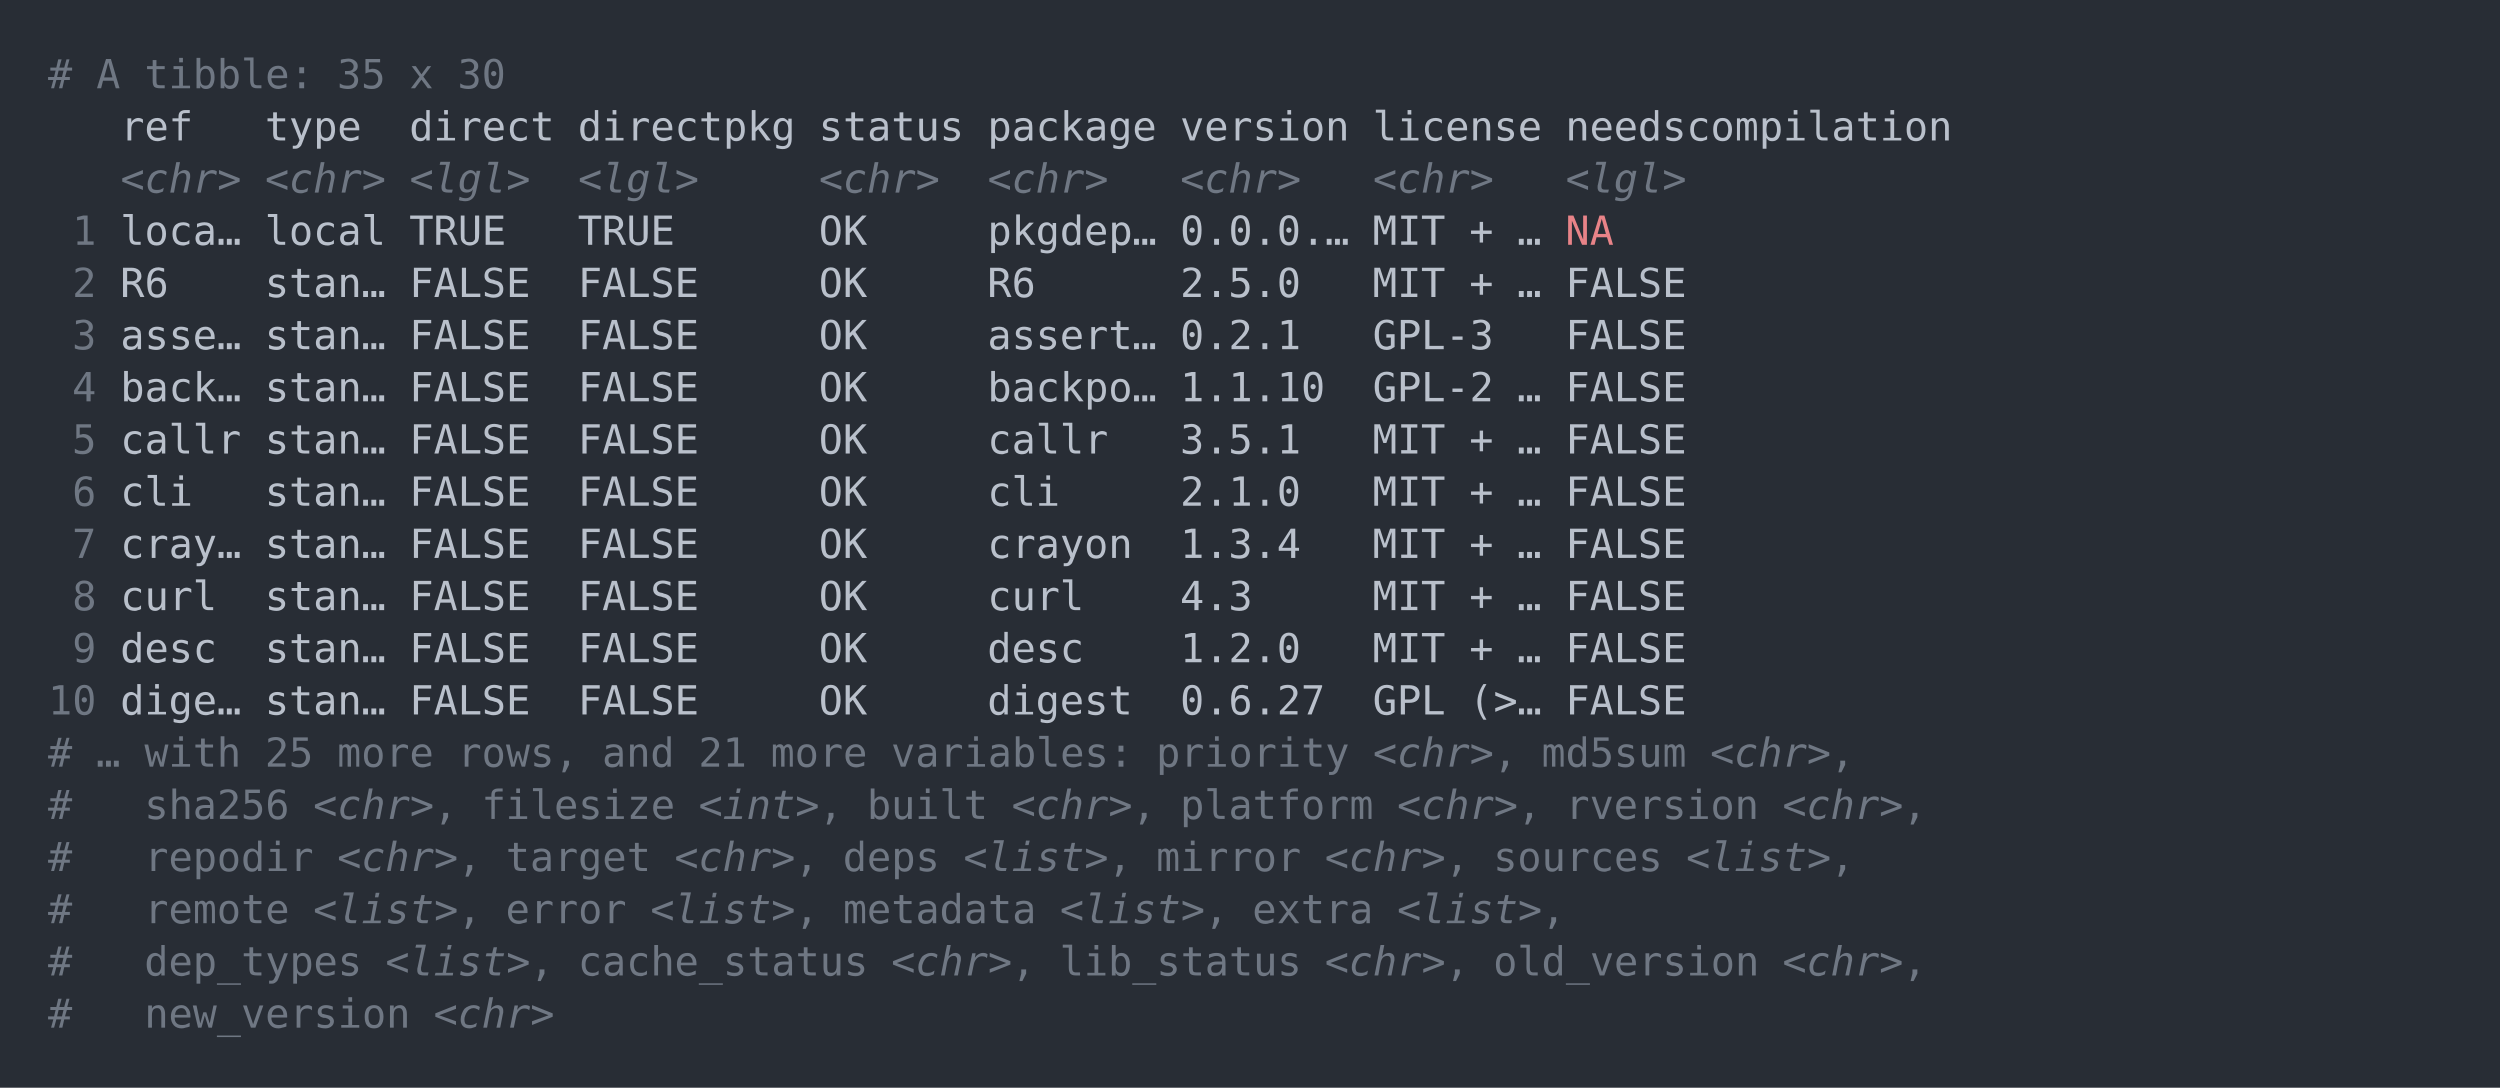
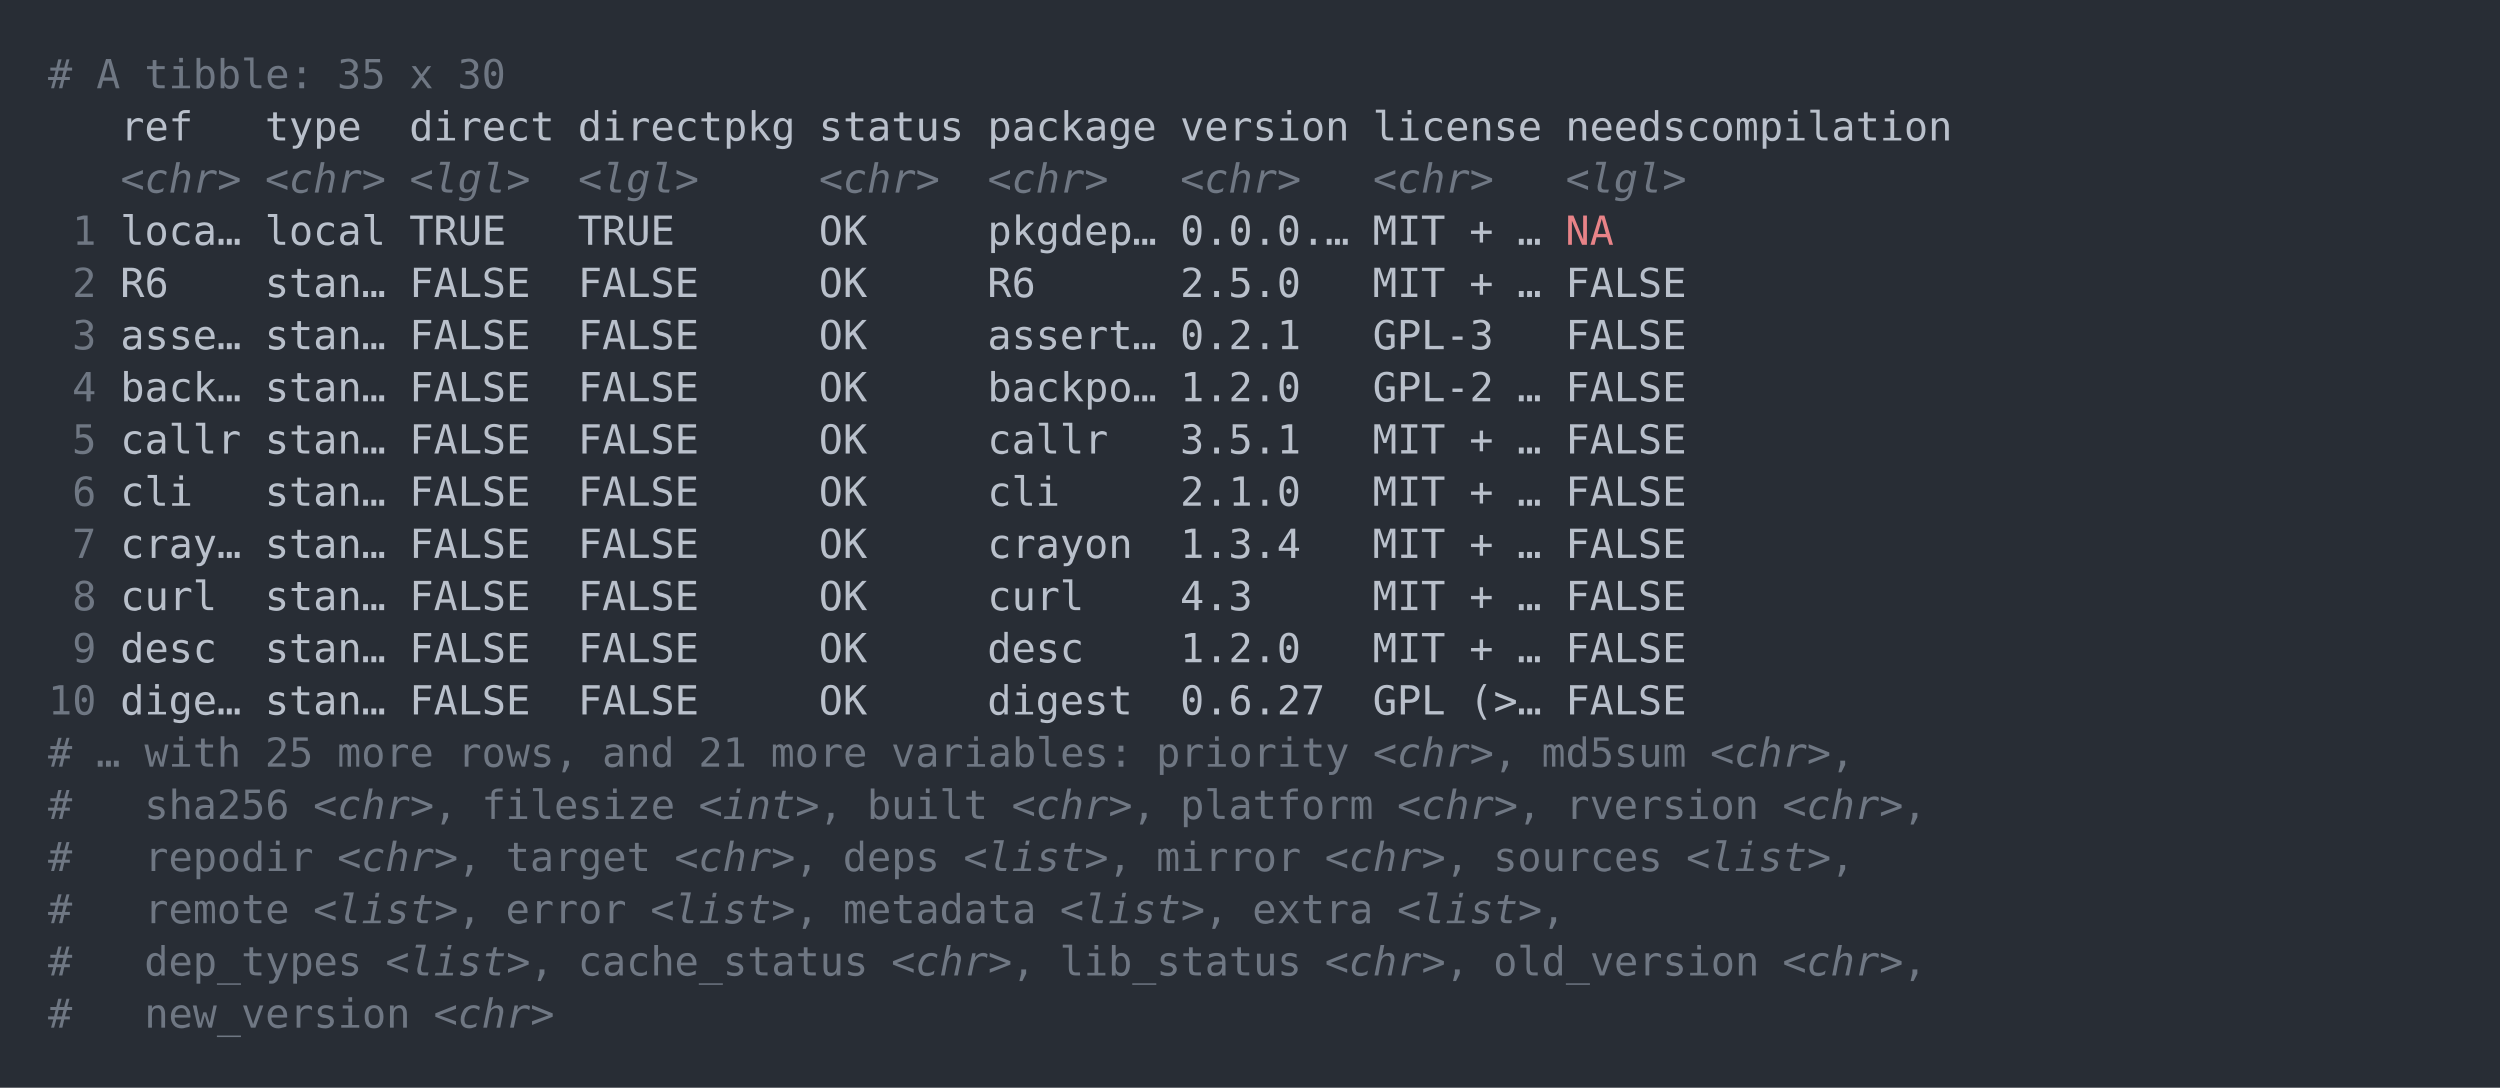
<svg xmlns="http://www.w3.org/2000/svg" xmlns:xlink="http://www.w3.org/1999/xlink" width="1040" height="452.49">
  <rect width="1040" height="452.49" rx="0" ry="0" class="a" />
  <svg height="412.49" viewBox="0 0 100 41.249" width="1000" x="20" y="20">
    <style>.a{fill:rgb(40,45,53)}.b{font-family:'Fira Code',Monaco,Consolas,Menlo,'Bitstream Vera Sans Mono','Powerline Symbols',monospace}.c{fill:transparent}.d{fill:rgb(111,119,131);white-space:pre}.e{fill:rgb(185,192,203);white-space:pre}.f{fill:rgb(111,119,131);font-style:italic;white-space:pre}.g{fill:rgb(232,131,136);white-space:pre}</style>
    <g font-family="'Fira Code',Monaco,Consolas,Menlo,'Bitstream Vera Sans Mono','Powerline Symbols',monospace" font-size="1.67" class="b">
      <defs>
        <symbol id="a">
          <rect height="20" width="100" x="0" y="0" class="c" />
        </symbol>
      </defs>
      <rect height="41.249" width="100" class="a" />
      <svg x="0" y="0" width="100">
        <svg x="0">
          <use xlink:href="#a" />
          <text x="0" y="1.67" class="d">#</text>
          <text x="2.004" y="1.67" class="d">A</text>
          <text x="4.008" y="1.67" class="d">tibble:</text>
          <text x="12.024" y="1.67" class="d">35</text>
          <text x="15.03" y="1.67" class="d">x</text>
          <text x="17.034" y="1.67" class="d">30</text>
          <text x="3.006" y="3.841" class="e">ref</text>
          <text x="9.018" y="3.841" class="e">type</text>
          <text x="15.03" y="3.841" class="e">direct</text>
          <text x="22.044" y="3.841" class="e">directpkg</text>
          <text x="32.064" y="3.841" class="e">status</text>
          <text x="39.078" y="3.841" class="e">package</text>
          <text x="47.094" y="3.841" class="e">version</text>
          <text x="55.11" y="3.841" class="e">license</text>
          <text x="63.126" y="3.841" class="e">needscompilation</text>
          <text x="3.006" y="6.012" class="f">&lt;chr&gt;</text>
          <text x="9.018" y="6.012" class="f">&lt;chr&gt;</text>
          <text x="15.03" y="6.012" class="f">&lt;lgl&gt;</text>
          <text x="22.044" y="6.012" class="f">&lt;lgl&gt;</text>
          <text x="32.064" y="6.012" class="f">&lt;chr&gt;</text>
          <text x="39.078" y="6.012" class="f">&lt;chr&gt;</text>
          <text x="47.094" y="6.012" class="f">&lt;chr&gt;</text>
          <text x="55.11" y="6.012" class="f">&lt;chr&gt;</text>
          <text x="63.126" y="6.012" class="f">&lt;lgl&gt;</text>
          <text x="1.002" y="8.183" class="d">1</text>
          <text x="3.006" y="8.183" class="e">loca…</text>
          <text x="9.018" y="8.183" class="e">local</text>
          <text x="15.03" y="8.183" class="e">TRUE</text>
          <text x="22.044" y="8.183" class="e">TRUE</text>
          <text x="32.064" y="8.183" class="e">OK</text>
          <text x="39.078" y="8.183" class="e">pkgdep…</text>
          <text x="47.094" y="8.183" class="e">0.0.0.…</text>
          <text x="55.11" y="8.183" class="e">MIT</text>
          <text x="59.118" y="8.183" class="e">+</text>
          <text x="61.122" y="8.183" class="e">…</text>
          <text x="63.126" y="8.183" class="g">NA</text>
          <text x="1.002" y="10.354" class="d">2</text>
          <text x="3.006" y="10.354" class="e">R6</text>
          <text x="9.018" y="10.354" class="e">stan…</text>
          <text x="15.03" y="10.354" class="e">FALSE</text>
          <text x="22.044" y="10.354" class="e">FALSE</text>
          <text x="32.064" y="10.354" class="e">OK</text>
          <text x="39.078" y="10.354" class="e">R6</text>
          <text x="47.094" y="10.354" class="e">2.5.0</text>
          <text x="55.11" y="10.354" class="e">MIT</text>
          <text x="59.118" y="10.354" class="e">+</text>
          <text x="61.122" y="10.354" class="e">…</text>
          <text x="63.126" y="10.354" class="e">FALSE</text>
          <text x="1.002" y="12.525" class="d">3</text>
          <text x="3.006" y="12.525" class="e">asse…</text>
          <text x="9.018" y="12.525" class="e">stan…</text>
          <text x="15.03" y="12.525" class="e">FALSE</text>
          <text x="22.044" y="12.525" class="e">FALSE</text>
          <text x="32.064" y="12.525" class="e">OK</text>
          <text x="39.078" y="12.525" class="e">assert…</text>
          <text x="47.094" y="12.525" class="e">0.2.1</text>
          <text x="55.11" y="12.525" class="e">GPL-3</text>
          <text x="63.126" y="12.525" class="e">FALSE</text>
          <text x="1.002" y="14.696" class="d">4</text>
          <text x="3.006" y="14.696" class="e">back…</text>
          <text x="9.018" y="14.696" class="e">stan…</text>
          <text x="15.03" y="14.696" class="e">FALSE</text>
          <text x="22.044" y="14.696" class="e">FALSE</text>
          <text x="32.064" y="14.696" class="e">OK</text>
          <text x="39.078" y="14.696" class="e">backpo…</text>
-           <text x="47.094" y="14.696" class="e">1.1.10</text>
+           <text x="47.094" y="14.696" class="e">1.2.0</text>
          <text x="55.11" y="14.696" class="e">GPL-2</text>
          <text x="61.122" y="14.696" class="e">…</text>
          <text x="63.126" y="14.696" class="e">FALSE</text>
          <text x="1.002" y="16.867" class="d">5</text>
          <text x="3.006" y="16.867" class="e">callr</text>
          <text x="9.018" y="16.867" class="e">stan…</text>
          <text x="15.03" y="16.867" class="e">FALSE</text>
          <text x="22.044" y="16.867" class="e">FALSE</text>
          <text x="32.064" y="16.867" class="e">OK</text>
          <text x="39.078" y="16.867" class="e">callr</text>
          <text x="47.094" y="16.867" class="e">3.5.1</text>
          <text x="55.11" y="16.867" class="e">MIT</text>
          <text x="59.118" y="16.867" class="e">+</text>
          <text x="61.122" y="16.867" class="e">…</text>
          <text x="63.126" y="16.867" class="e">FALSE</text>
          <text x="1.002" y="19.038" class="d">6</text>
          <text x="3.006" y="19.038" class="e">cli</text>
          <text x="9.018" y="19.038" class="e">stan…</text>
          <text x="15.03" y="19.038" class="e">FALSE</text>
          <text x="22.044" y="19.038" class="e">FALSE</text>
          <text x="32.064" y="19.038" class="e">OK</text>
          <text x="39.078" y="19.038" class="e">cli</text>
          <text x="47.094" y="19.038" class="e">2.1.0</text>
          <text x="55.11" y="19.038" class="e">MIT</text>
          <text x="59.118" y="19.038" class="e">+</text>
          <text x="61.122" y="19.038" class="e">…</text>
          <text x="63.126" y="19.038" class="e">FALSE</text>
          <text x="1.002" y="21.209" class="d">7</text>
          <text x="3.006" y="21.209" class="e">cray…</text>
          <text x="9.018" y="21.209" class="e">stan…</text>
          <text x="15.03" y="21.209" class="e">FALSE</text>
          <text x="22.044" y="21.209" class="e">FALSE</text>
          <text x="32.064" y="21.209" class="e">OK</text>
          <text x="39.078" y="21.209" class="e">crayon</text>
          <text x="47.094" y="21.209" class="e">1.3.4</text>
          <text x="55.11" y="21.209" class="e">MIT</text>
          <text x="59.118" y="21.209" class="e">+</text>
          <text x="61.122" y="21.209" class="e">…</text>
          <text x="63.126" y="21.209" class="e">FALSE</text>
          <text x="1.002" y="23.38" class="d">8</text>
          <text x="3.006" y="23.38" class="e">curl</text>
          <text x="9.018" y="23.38" class="e">stan…</text>
          <text x="15.03" y="23.38" class="e">FALSE</text>
          <text x="22.044" y="23.38" class="e">FALSE</text>
          <text x="32.064" y="23.38" class="e">OK</text>
          <text x="39.078" y="23.38" class="e">curl</text>
          <text x="47.094" y="23.38" class="e">4.3</text>
          <text x="55.11" y="23.38" class="e">MIT</text>
          <text x="59.118" y="23.38" class="e">+</text>
          <text x="61.122" y="23.38" class="e">…</text>
          <text x="63.126" y="23.38" class="e">FALSE</text>
          <text x="1.002" y="25.551" class="d">9</text>
          <text x="3.006" y="25.551" class="e">desc</text>
          <text x="9.018" y="25.551" class="e">stan…</text>
          <text x="15.03" y="25.551" class="e">FALSE</text>
          <text x="22.044" y="25.551" class="e">FALSE</text>
          <text x="32.064" y="25.551" class="e">OK</text>
          <text x="39.078" y="25.551" class="e">desc</text>
          <text x="47.094" y="25.551" class="e">1.2.0</text>
          <text x="55.11" y="25.551" class="e">MIT</text>
          <text x="59.118" y="25.551" class="e">+</text>
          <text x="61.122" y="25.551" class="e">…</text>
          <text x="63.126" y="25.551" class="e">FALSE</text>
          <text x="0" y="27.722" class="d">10</text>
          <text x="3.006" y="27.722" class="e">dige…</text>
          <text x="9.018" y="27.722" class="e">stan…</text>
          <text x="15.03" y="27.722" class="e">FALSE</text>
          <text x="22.044" y="27.722" class="e">FALSE</text>
          <text x="32.064" y="27.722" class="e">OK</text>
          <text x="39.078" y="27.722" class="e">digest</text>
          <text x="47.094" y="27.722" class="e">0.6.27</text>
          <text x="55.11" y="27.722" class="e">GPL</text>
          <text x="59.118" y="27.722" class="e">(&gt;…</text>
          <text x="63.126" y="27.722" class="e">FALSE</text>
          <text x="0" y="29.893" class="d">#</text>
          <text x="2.004" y="29.893" class="d">…</text>
          <text x="4.008" y="29.893" class="d">with</text>
          <text x="9.018" y="29.893" class="d">25</text>
          <text x="12.024" y="29.893" class="d">more</text>
          <text x="17.034" y="29.893" class="d">rows,</text>
          <text x="23.046" y="29.893" class="d">and</text>
          <text x="27.054" y="29.893" class="d">21</text>
          <text x="30.06" y="29.893" class="d">more</text>
          <text x="35.07" y="29.893" class="d">variables:</text>
          <text x="46.092" y="29.893" class="d">priority</text>
          <text x="55.11" y="29.893" class="f">&lt;chr&gt;</text>
          <text x="60.12" y="29.893" class="d">,</text>
          <text x="62.124" y="29.893" class="d">md5sum</text>
          <text x="69.138" y="29.893" class="f">&lt;chr&gt;</text>
          <text x="74.148" y="29.893" class="d">,</text>
          <text x="0" y="32.064" class="d">#</text>
          <text x="4.008" y="32.064" class="d">sha256</text>
          <text x="11.022" y="32.064" class="f">&lt;chr&gt;</text>
          <text x="16.032" y="32.064" class="d">,</text>
          <text x="18.036" y="32.064" class="d">filesize</text>
          <text x="27.054" y="32.064" class="f">&lt;int&gt;</text>
          <text x="32.064" y="32.064" class="d">,</text>
          <text x="34.068" y="32.064" class="d">built</text>
          <text x="40.08" y="32.064" class="f">&lt;chr&gt;</text>
          <text x="45.09" y="32.064" class="d">,</text>
          <text x="47.094" y="32.064" class="d">platform</text>
          <text x="56.112" y="32.064" class="f">&lt;chr&gt;</text>
          <text x="61.122" y="32.064" class="d">,</text>
          <text x="63.126" y="32.064" class="d">rversion</text>
          <text x="72.144" y="32.064" class="f">&lt;chr&gt;</text>
          <text x="77.154" y="32.064" class="d">,</text>
          <text x="0" y="34.235" class="d">#</text>
          <text x="4.008" y="34.235" class="d">repodir</text>
          <text x="12.024" y="34.235" class="f">&lt;chr&gt;</text>
          <text x="17.034" y="34.235" class="d">,</text>
          <text x="19.038" y="34.235" class="d">target</text>
          <text x="26.052" y="34.235" class="f">&lt;chr&gt;</text>
          <text x="31.062" y="34.235" class="d">,</text>
          <text x="33.066" y="34.235" class="d">deps</text>
          <text x="38.076" y="34.235" class="f">&lt;list&gt;</text>
          <text x="44.088" y="34.235" class="d">,</text>
          <text x="46.092" y="34.235" class="d">mirror</text>
          <text x="53.106" y="34.235" class="f">&lt;chr&gt;</text>
          <text x="58.116" y="34.235" class="d">,</text>
          <text x="60.12" y="34.235" class="d">sources</text>
          <text x="68.136" y="34.235" class="f">&lt;list&gt;</text>
          <text x="74.148" y="34.235" class="d">,</text>
          <text x="0" y="36.406" class="d">#</text>
          <text x="4.008" y="36.406" class="d">remote</text>
          <text x="11.022" y="36.406" class="f">&lt;list&gt;</text>
          <text x="17.034" y="36.406" class="d">,</text>
          <text x="19.038" y="36.406" class="d">error</text>
          <text x="25.05" y="36.406" class="f">&lt;list&gt;</text>
          <text x="31.062" y="36.406" class="d">,</text>
          <text x="33.066" y="36.406" class="d">metadata</text>
          <text x="42.084" y="36.406" class="f">&lt;list&gt;</text>
          <text x="48.096" y="36.406" class="d">,</text>
          <text x="50.1" y="36.406" class="d">extra</text>
          <text x="56.112" y="36.406" class="f">&lt;list&gt;</text>
          <text x="62.124" y="36.406" class="d">,</text>
          <text x="0" y="38.577" class="d">#</text>
          <text x="4.008" y="38.577" class="d">dep_types</text>
          <text x="14.028" y="38.577" class="f">&lt;list&gt;</text>
          <text x="20.04" y="38.577" class="d">,</text>
          <text x="22.044" y="38.577" class="d">cache_status</text>
          <text x="35.07" y="38.577" class="f">&lt;chr&gt;</text>
          <text x="40.08" y="38.577" class="d">,</text>
          <text x="42.084" y="38.577" class="d">lib_status</text>
          <text x="53.106" y="38.577" class="f">&lt;chr&gt;</text>
          <text x="58.116" y="38.577" class="d">,</text>
          <text x="60.12" y="38.577" class="d">old_version</text>
          <text x="72.144" y="38.577" class="f">&lt;chr&gt;</text>
          <text x="77.154" y="38.577" class="d">,</text>
          <text x="0" y="40.748" class="d">#</text>
          <text x="4.008" y="40.748" class="d">new_version</text>
          <text x="16.032" y="40.748" class="f">&lt;chr&gt;</text>
        </svg>
      </svg>
    </g>
  </svg>
</svg>
